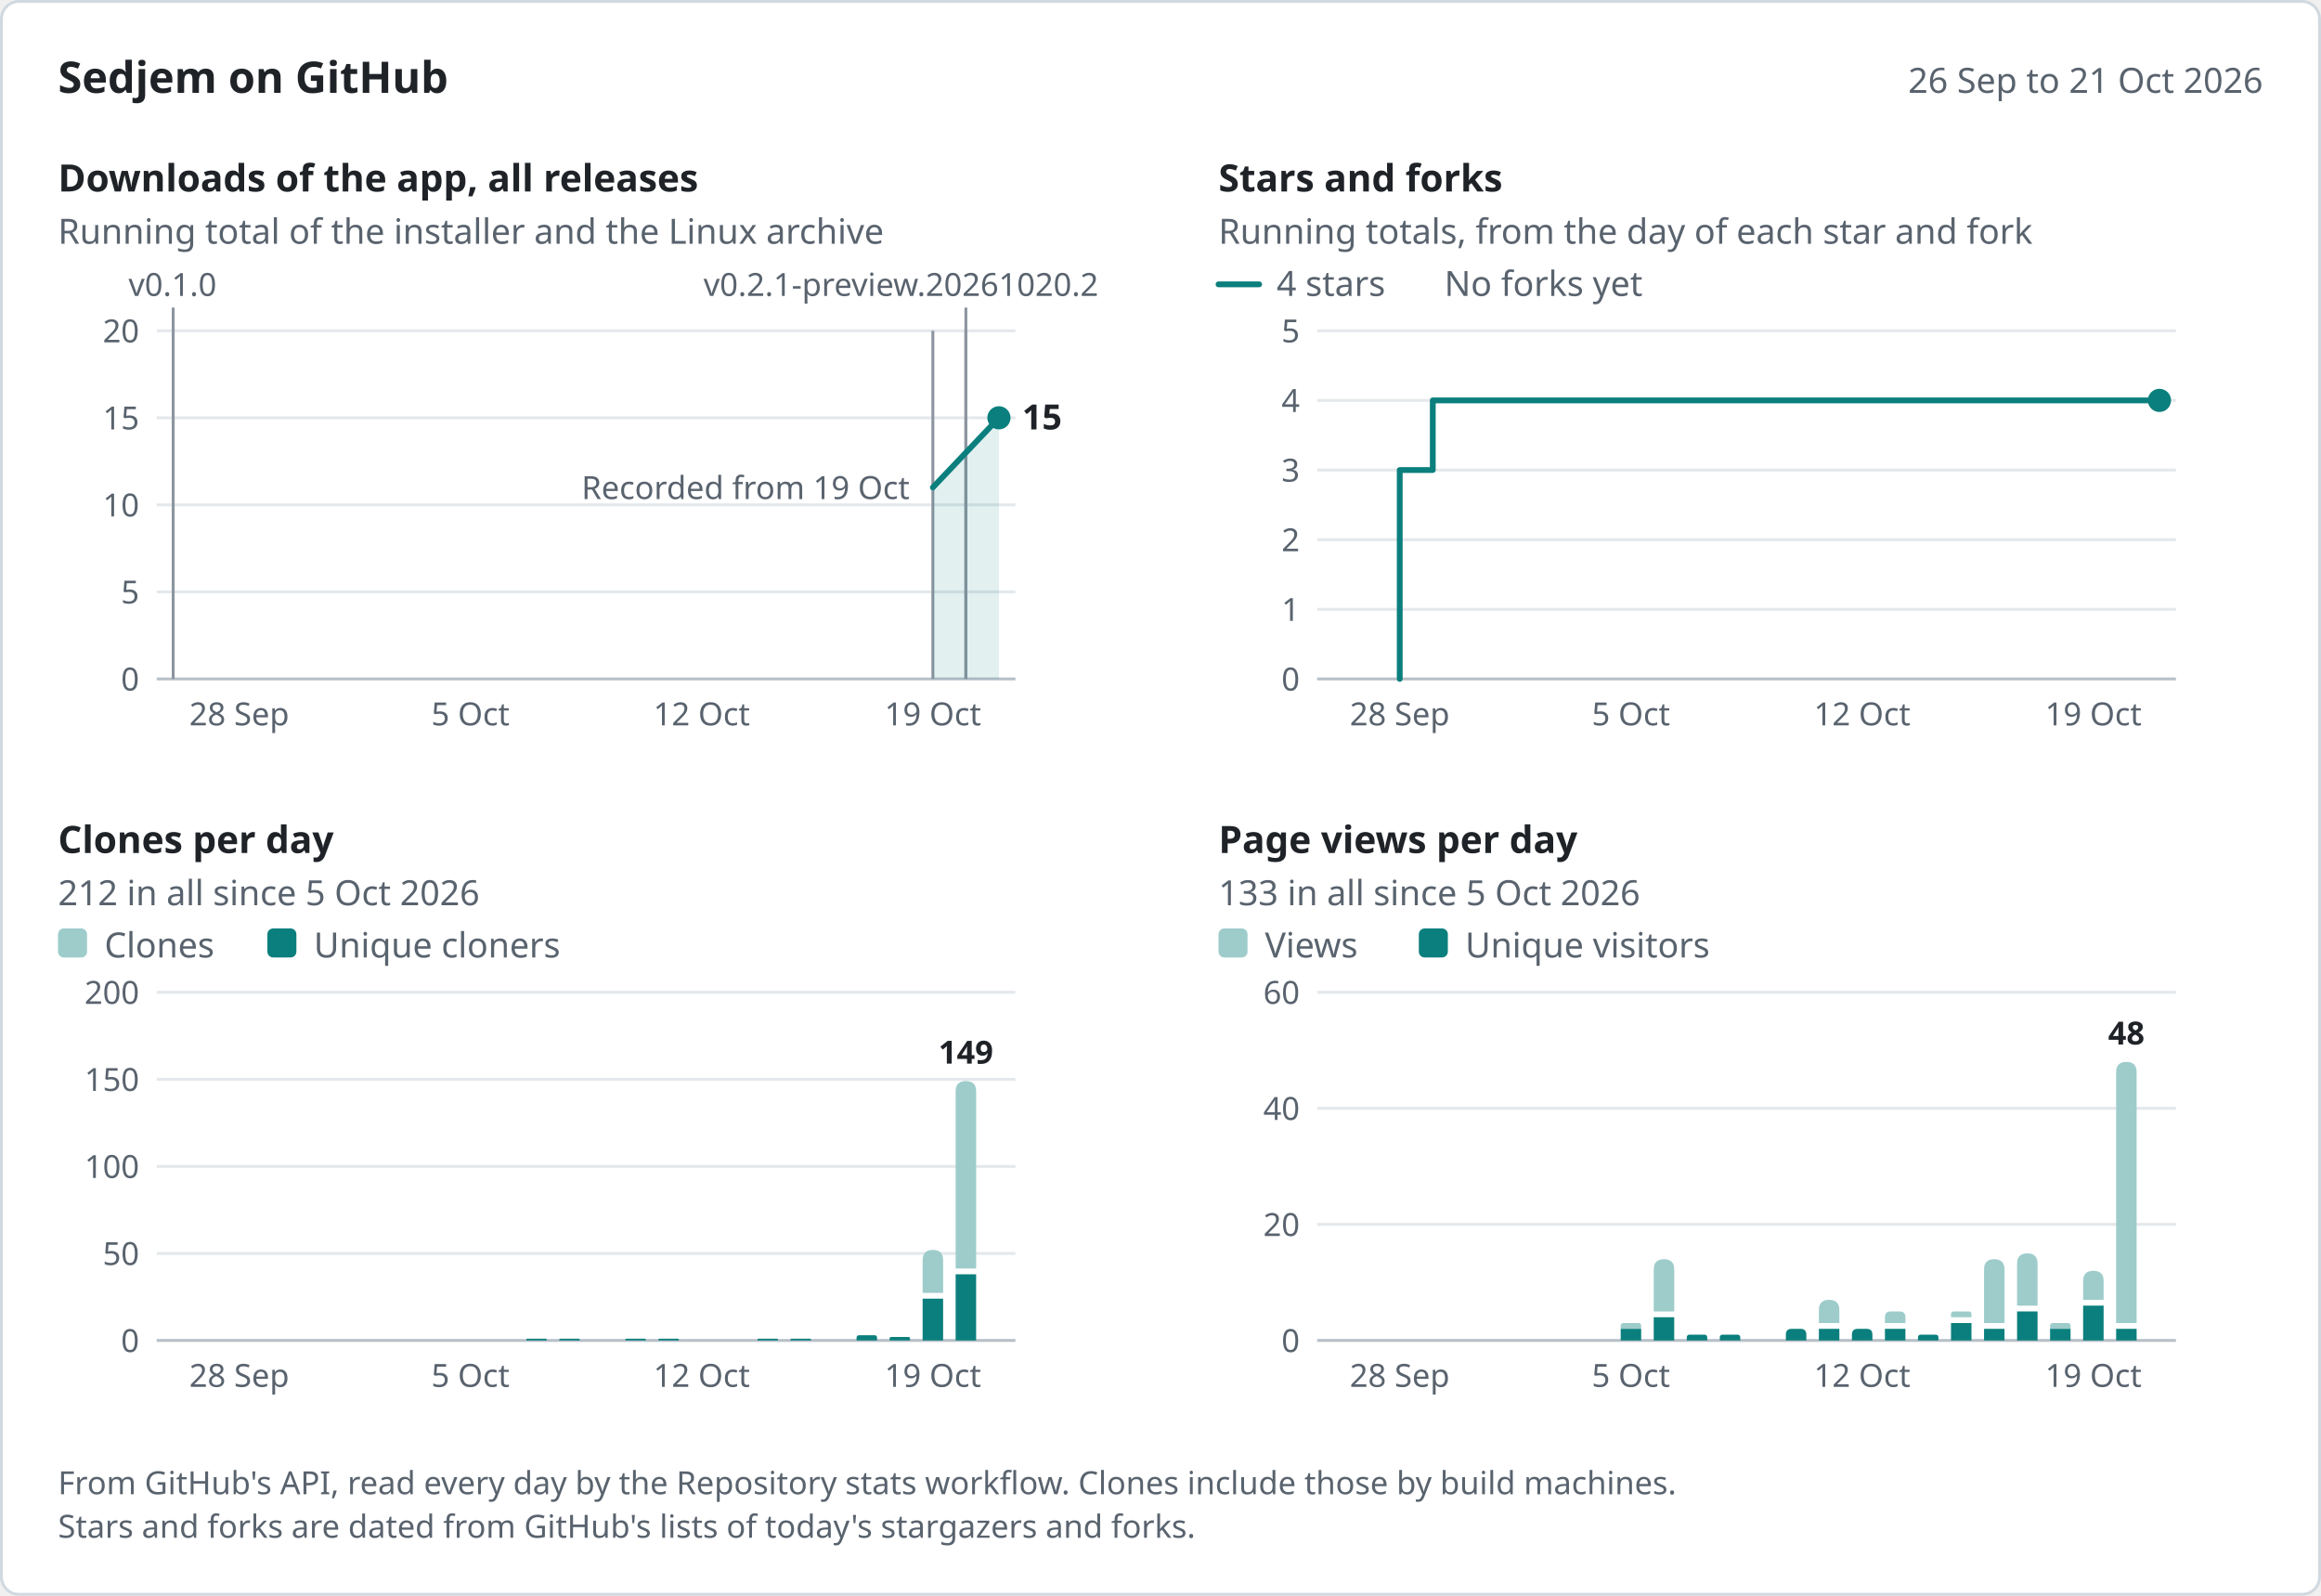
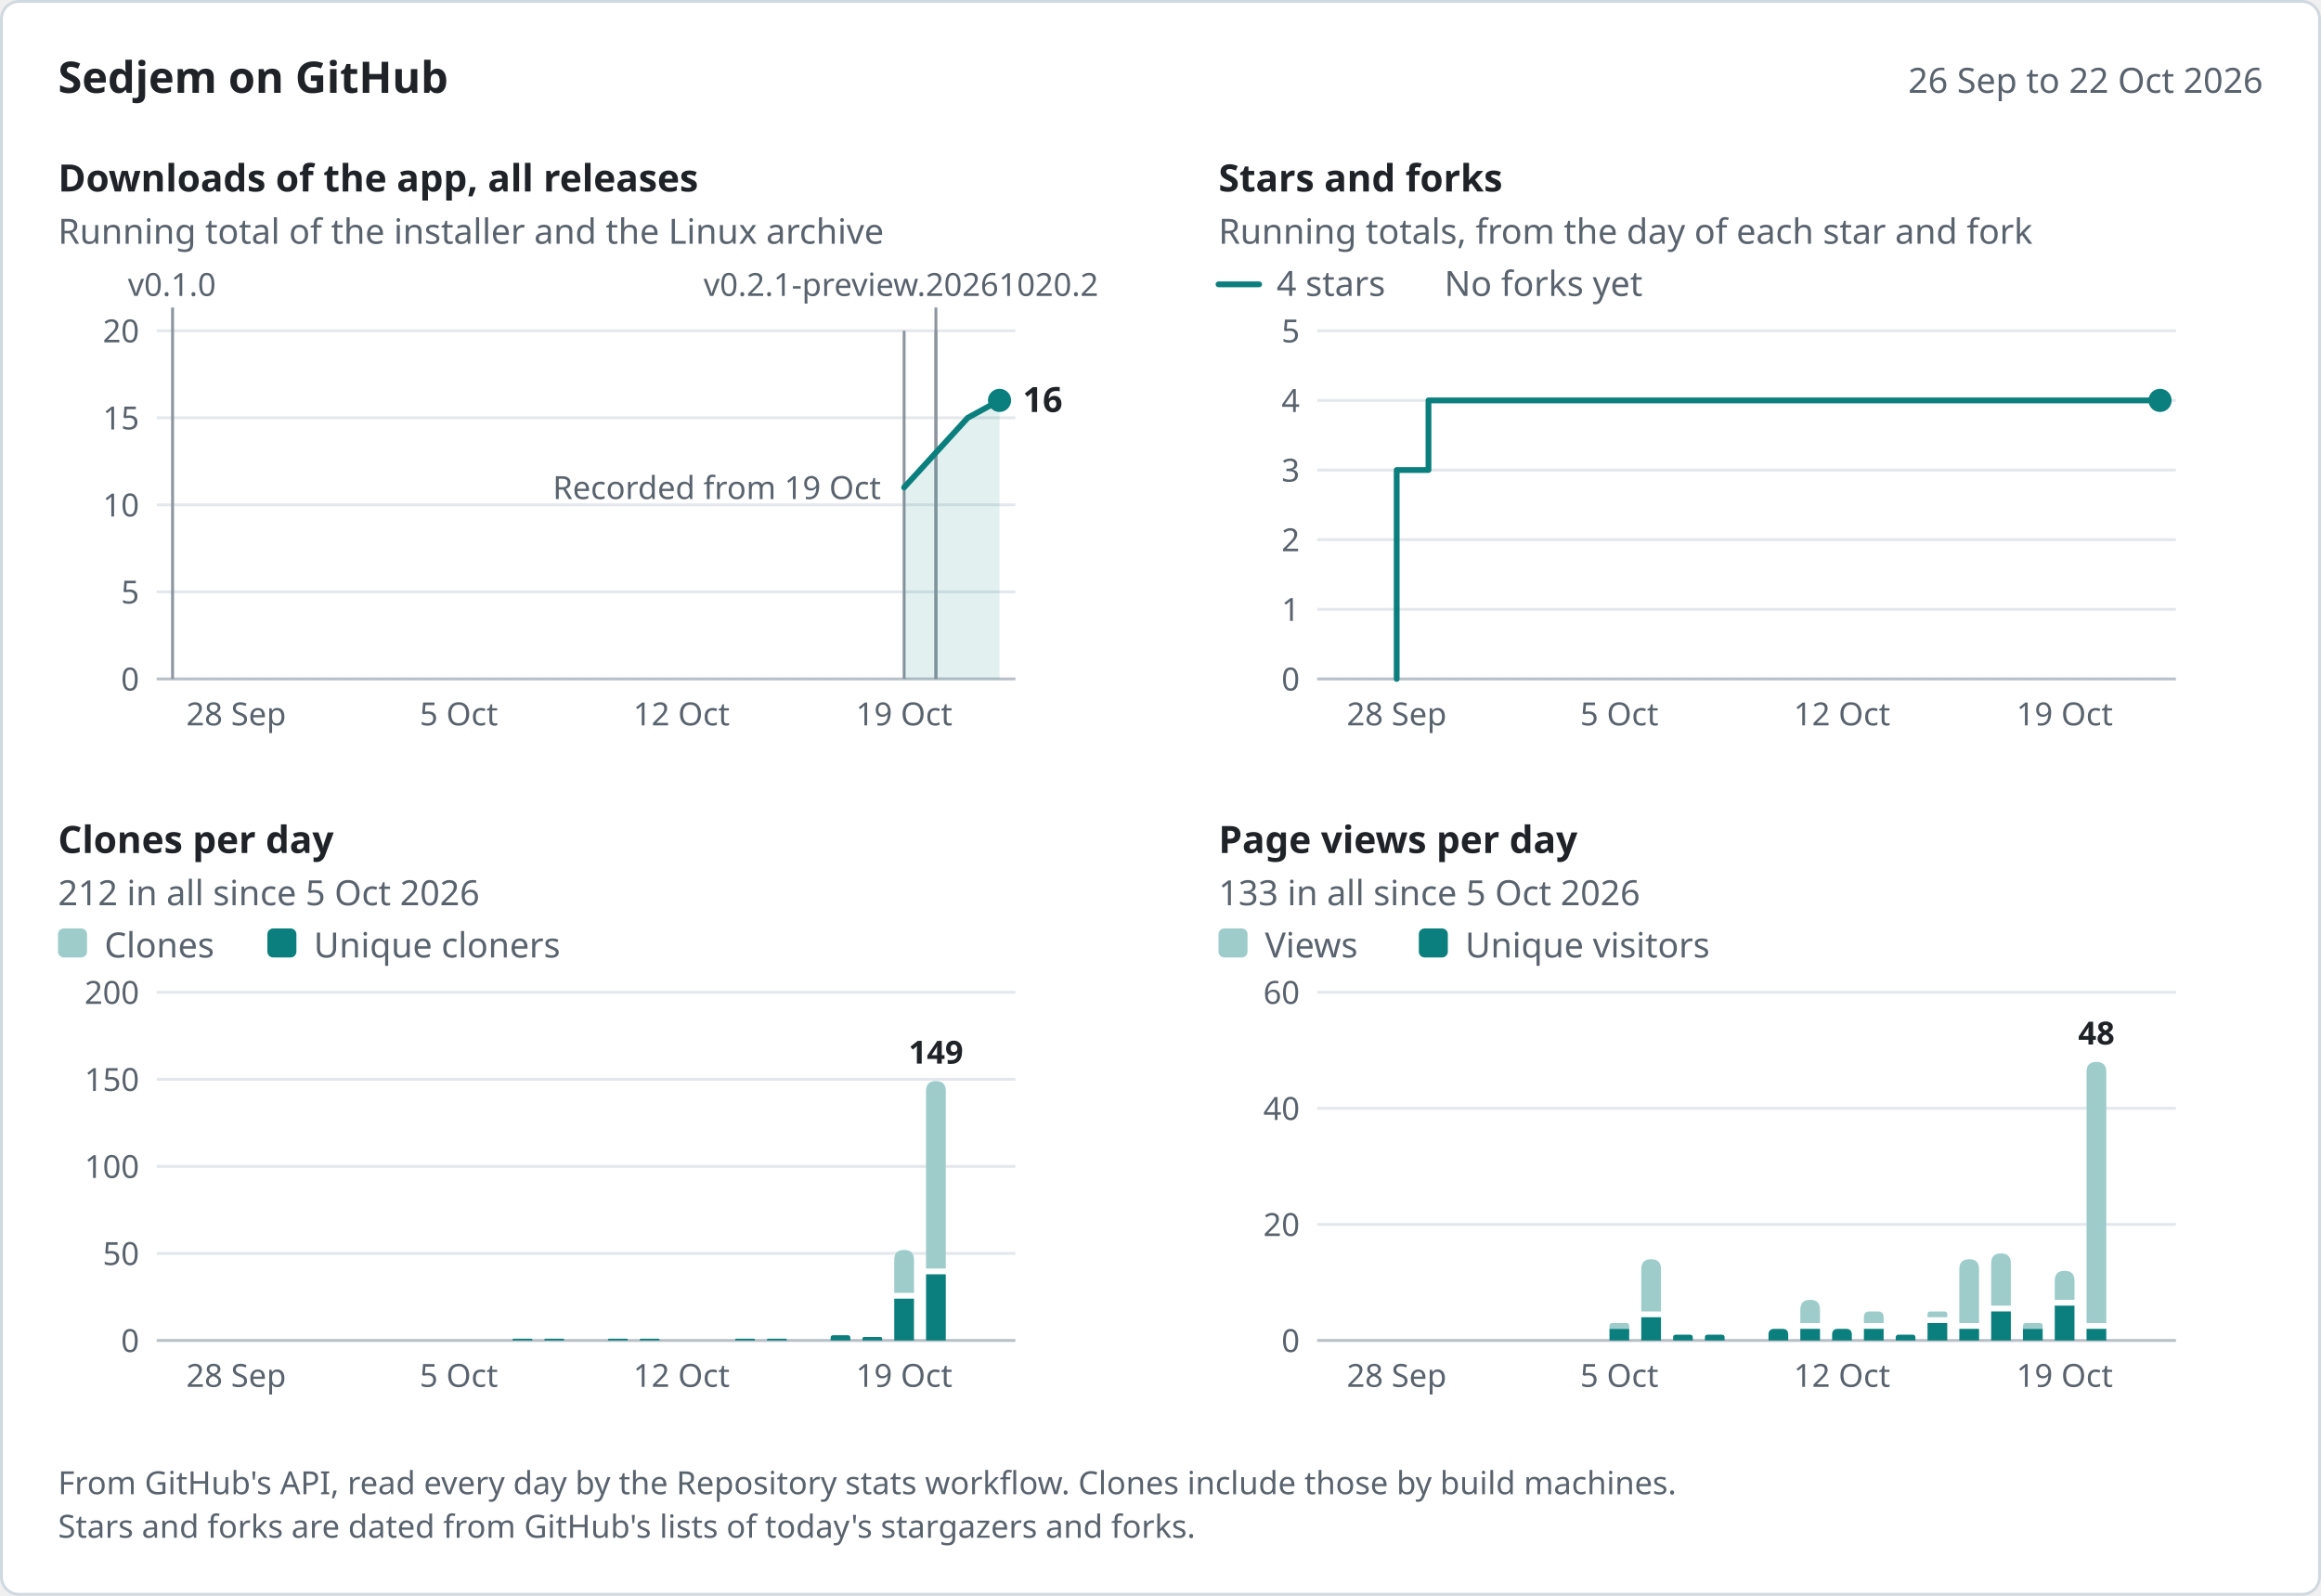
<svg xmlns="http://www.w3.org/2000/svg" width="800" height="550" viewBox="0 0 800 550" role="img" aria-labelledby="title desc" font-family="system-ui, -apple-system, &quot;Segoe UI&quot;, &quot;Noto Sans&quot;, Helvetica, Arial, sans-serif">
  <rect x="0.5" y="0.5" width="799" height="549" rx="6" fill="#ffffff" stroke="#d1d9e0" />
  <text x="20" y="32" font-size="15" fill="#1f2328" font-weight="600">Sedjem on GitHub</text>
-   <text x="780" y="32" font-size="12" fill="#59636e" text-anchor="end">26 Sep to 21 Oct 2026</text>
-   <g data-panel="downloads" data-x="2026-09-26 2026-10-21 59.69 11.38" data-y="20 234 114">
+   <text x="780" y="32" font-size="12" fill="#59636e" text-anchor="end">26 Sep to 22 Oct 2026</text>
+   <g data-panel="downloads" data-x="2026-09-26 2026-10-22 59.48 10.96" data-y="20 234 114">
    <text x="20" y="66" font-size="13" fill="#1f2328" font-weight="600">Downloads of the app, all releases</text>
    <text x="20" y="84" font-size="12" fill="#59636e">Running total of the installer and the Linux archive</text>
    <line x1="54" y1="204" x2="350" y2="204" stroke="#e4e8ec" />
    <text x="48" y="208" font-size="11" fill="#59636e" text-anchor="end">5</text>
    <line x1="54" y1="174" x2="350" y2="174" stroke="#e4e8ec" />
    <text x="48" y="178" font-size="11" fill="#59636e" text-anchor="end">10</text>
    <line x1="54" y1="144" x2="350" y2="144" stroke="#e4e8ec" />
    <text x="48" y="148" font-size="11" fill="#59636e" text-anchor="end">15</text>
    <line x1="54" y1="114" x2="350" y2="114" stroke="#e4e8ec" />
    <text x="48" y="118" font-size="11" fill="#59636e" text-anchor="end">20</text>
    <line x1="54" y1="234" x2="350" y2="234" stroke="#b8c0c8" />
    <text x="48" y="238" font-size="11" fill="#59636e" text-anchor="end">0</text>
-     <text x="82.46" y="250" font-size="11" fill="#59636e" text-anchor="middle">28 Sep</text>
-     <text x="162.15" y="250" font-size="11" fill="#59636e" text-anchor="middle">5 Oct</text>
-     <text x="241.85" y="250" font-size="11" fill="#59636e" text-anchor="middle">12 Oct</text>
-     <text x="321.54" y="250" font-size="11" fill="#59636e" text-anchor="middle">19 Oct</text>
+     <text x="81.41" y="250" font-size="11" fill="#59636e" text-anchor="middle">28 Sep</text>
+     <text x="158.15" y="250" font-size="11" fill="#59636e" text-anchor="middle">5 Oct</text>
+     <text x="234.89" y="250" font-size="11" fill="#59636e" text-anchor="middle">12 Oct</text>
+     <text x="311.63" y="250" font-size="11" fill="#59636e" text-anchor="middle">19 Oct</text>
    <g data-release="v0.2.1-preview.20261020.2" data-date="2026-10-20">
-       <line x1="332.92" y1="106" x2="332.92" y2="234" stroke="#8c959f" />
+       <line x1="322.59" y1="106" x2="322.59" y2="234" stroke="#8c959f" />
      <text x="242.5" y="102" font-size="11" fill="#59636e">v0.2.1-preview.20261020.2</text>
    </g>
    <g data-release="v0.2.1-preview.20261020" data-date="2026-10-20">
-       <line x1="332.92" y1="114" x2="332.92" y2="234" stroke="#8c959f" />
+       <line x1="322.59" y1="114" x2="322.59" y2="234" stroke="#8c959f" />
    </g>
    <g data-release="v0.2.0" data-date="2026-10-19">
-       <line x1="321.54" y1="114" x2="321.54" y2="234" stroke="#8c959f" />
+       <line x1="311.63" y1="114" x2="311.63" y2="234" stroke="#8c959f" />
    </g>
    <g data-release="v0.1.0" data-date="2026-09-26">
-       <line x1="59.69" y1="106" x2="59.69" y2="234" stroke="#8c959f" />
-       <text x="44.29" y="102" font-size="11" fill="#59636e">v0.1.0</text>
-     </g>
-     <text x="313.54" y="172" font-size="11" fill="#59636e" text-anchor="end" data-note="downloads">Recorded from 19 Oct</text>
-     <path d="M321.54,168 L332.92,156 L344.31,144 L344.31,234 L321.54,234 Z" fill="#0b7f7d" fill-opacity="0.12" />
-     <path d="M321.54,168 L332.92,156 L344.31,144" fill="none" stroke="#0b7f7d" stroke-width="2" stroke-linejoin="round" stroke-linecap="round" data-series="downloads" data-points="2026-10-19:11 2026-10-20:13 2026-10-21:15" />
-     <circle cx="344.31" cy="144" r="4" fill="#0b7f7d" />
-     <text x="352.31" y="148" font-size="12" fill="#1f2328" font-weight="600" data-label="downloads">15</text>
-   </g>
-   <g data-panel="stars" data-x="2026-09-26 2026-10-21 459.69 11.38" data-y="5 234 114">
+       <line x1="59.48" y1="106" x2="59.48" y2="234" stroke="#8c959f" />
+       <text x="44.08" y="102" font-size="11" fill="#59636e">v0.1.0</text>
+     </g>
+     <text x="303.63" y="172" font-size="11" fill="#59636e" text-anchor="end" data-note="downloads">Recorded from 19 Oct</text>
+     <path d="M311.63,168 L322.59,156 L333.56,144 L344.52,138 L344.52,234 L311.63,234 Z" fill="#0b7f7d" fill-opacity="0.12" />
+     <path d="M311.63,168 L322.59,156 L333.56,144 L344.52,138" fill="none" stroke="#0b7f7d" stroke-width="2" stroke-linejoin="round" stroke-linecap="round" data-series="downloads" data-points="2026-10-19:11 2026-10-20:13 2026-10-21:15 2026-10-22:16" />
+     <circle cx="344.52" cy="138" r="4" fill="#0b7f7d" />
+     <text x="352.52" y="142" font-size="12" fill="#1f2328" font-weight="600" data-label="downloads">16</text>
+   </g>
+   <g data-panel="stars" data-x="2026-09-26 2026-10-22 459.48 10.96" data-y="5 234 114">
    <text x="420" y="66" font-size="13" fill="#1f2328" font-weight="600">Stars and forks</text>
    <text x="420" y="84" font-size="12" fill="#59636e">Running totals, from the day of each star and fork</text>
    <line x1="454" y1="210" x2="750" y2="210" stroke="#e4e8ec" />
    <text x="448" y="214" font-size="11" fill="#59636e" text-anchor="end">1</text>
    <line x1="454" y1="186" x2="750" y2="186" stroke="#e4e8ec" />
    <text x="448" y="190" font-size="11" fill="#59636e" text-anchor="end">2</text>
    <line x1="454" y1="162" x2="750" y2="162" stroke="#e4e8ec" />
    <text x="448" y="166" font-size="11" fill="#59636e" text-anchor="end">3</text>
    <line x1="454" y1="138" x2="750" y2="138" stroke="#e4e8ec" />
    <text x="448" y="142" font-size="11" fill="#59636e" text-anchor="end">4</text>
    <line x1="454" y1="114" x2="750" y2="114" stroke="#e4e8ec" />
    <text x="448" y="118" font-size="11" fill="#59636e" text-anchor="end">5</text>
    <line x1="454" y1="234" x2="750" y2="234" stroke="#b8c0c8" />
    <text x="448" y="238" font-size="11" fill="#59636e" text-anchor="end">0</text>
-     <text x="482.46" y="250" font-size="11" fill="#59636e" text-anchor="middle">28 Sep</text>
-     <text x="562.15" y="250" font-size="11" fill="#59636e" text-anchor="middle">5 Oct</text>
-     <text x="641.85" y="250" font-size="11" fill="#59636e" text-anchor="middle">12 Oct</text>
-     <text x="721.54" y="250" font-size="11" fill="#59636e" text-anchor="middle">19 Oct</text>
+     <text x="481.41" y="250" font-size="11" fill="#59636e" text-anchor="middle">28 Sep</text>
+     <text x="558.15" y="250" font-size="11" fill="#59636e" text-anchor="middle">5 Oct</text>
+     <text x="634.89" y="250" font-size="11" fill="#59636e" text-anchor="middle">12 Oct</text>
+     <text x="711.63" y="250" font-size="11" fill="#59636e" text-anchor="middle">19 Oct</text>
    <line x1="420" y1="98" x2="434" y2="98" stroke="#0b7f7d" stroke-width="2" stroke-linecap="round" />
    <text x="440" y="102" font-size="12" fill="#59636e">4 stars</text>
    <text x="497.84" y="102" font-size="12" fill="#59636e">No forks yet</text>
-     <path d="M482.46,234 L482.46,162 L493.85,162 L493.85,138 L744.31,138 L744.31,138" fill="none" stroke="#0b7f7d" stroke-width="2" stroke-linejoin="round" stroke-linecap="round" data-series="stars" data-points="2026-09-28:3 2026-09-29:4 2026-10-21:4" />
-     <circle cx="744.31" cy="138" r="4" fill="#0b7f7d" />
-   </g>
-   <g data-panel="clones" data-x="2026-09-26 2026-10-21 59.69 11.38" data-y="200 462 342">
+     <path d="M481.41,234 L481.41,162 L492.37,162 L492.37,138 L744.52,138 L744.52,138" fill="none" stroke="#0b7f7d" stroke-width="2" stroke-linejoin="round" stroke-linecap="round" data-series="stars" data-points="2026-09-28:3 2026-09-29:4 2026-10-22:4" />
+     <circle cx="744.52" cy="138" r="4" fill="#0b7f7d" />
+   </g>
+   <g data-panel="clones" data-x="2026-09-26 2026-10-22 59.48 10.96" data-y="200 462 342">
    <text x="20" y="294" font-size="13" fill="#1f2328" font-weight="600">Clones per day</text>
    <text x="20" y="312" font-size="12" fill="#59636e">212 in all since 5 Oct 2026</text>
    <line x1="54" y1="432" x2="350" y2="432" stroke="#e4e8ec" />
    <text x="48" y="436" font-size="11" fill="#59636e" text-anchor="end">50</text>
    <line x1="54" y1="402" x2="350" y2="402" stroke="#e4e8ec" />
    <text x="48" y="406" font-size="11" fill="#59636e" text-anchor="end">100</text>
    <line x1="54" y1="372" x2="350" y2="372" stroke="#e4e8ec" />
    <text x="48" y="376" font-size="11" fill="#59636e" text-anchor="end">150</text>
    <line x1="54" y1="342" x2="350" y2="342" stroke="#e4e8ec" />
    <text x="48" y="346" font-size="11" fill="#59636e" text-anchor="end">200</text>
    <line x1="54" y1="462" x2="350" y2="462" stroke="#b8c0c8" />
    <text x="48" y="466" font-size="11" fill="#59636e" text-anchor="end">0</text>
-     <text x="82.46" y="478" font-size="11" fill="#59636e" text-anchor="middle">28 Sep</text>
-     <text x="162.15" y="478" font-size="11" fill="#59636e" text-anchor="middle">5 Oct</text>
-     <text x="241.85" y="478" font-size="11" fill="#59636e" text-anchor="middle">12 Oct</text>
-     <text x="321.54" y="478" font-size="11" fill="#59636e" text-anchor="middle">19 Oct</text>
+     <text x="81.41" y="478" font-size="11" fill="#59636e" text-anchor="middle">28 Sep</text>
+     <text x="158.15" y="478" font-size="11" fill="#59636e" text-anchor="middle">5 Oct</text>
+     <text x="234.89" y="478" font-size="11" fill="#59636e" text-anchor="middle">12 Oct</text>
+     <text x="311.63" y="478" font-size="11" fill="#59636e" text-anchor="middle">19 Oct</text>
    <rect x="20" y="320" width="10" height="10" rx="2" fill="#9dcccb" />
    <text x="36" y="330" font-size="12" fill="#59636e">Clones</text>
    <rect x="92.16" y="320" width="10" height="10" rx="2" fill="#0b7f7d" />
    <text x="108.16" y="330" font-size="12" fill="#59636e">Unique cloners</text>
    <g data-date="2026-10-07" data-count="1" data-unique="1">
-       <path d="M181.39,462 L181.39,461.7 Q181.39,461.4 181.69,461.4 L188.15,461.4 Q188.45,461.4 188.45,461.7 L188.45,462 Z" fill="#0b7f7d" />
+       <path d="M176.68,462 L176.68,461.7 Q176.68,461.4 176.98,461.4 L183.17,461.4 Q183.47,461.4 183.47,461.7 L183.47,462 Z" fill="#0b7f7d" />
    </g>
    <g data-date="2026-10-08" data-count="1" data-unique="1">
-       <path d="M192.78,462 L192.78,461.7 Q192.78,461.4 193.08,461.4 L199.54,461.4 Q199.84,461.4 199.84,461.7 L199.84,462 Z" fill="#0b7f7d" />
+       <path d="M187.64,462 L187.64,461.7 Q187.64,461.4 187.94,461.4 L194.14,461.4 Q194.44,461.4 194.44,461.7 L194.44,462 Z" fill="#0b7f7d" />
    </g>
    <g data-date="2026-10-10" data-count="1" data-unique="1">
-       <path d="M215.55,462 L215.55,461.7 Q215.55,461.4 215.85,461.4 L222.31,461.4 Q222.61,461.4 222.61,461.7 L222.61,462 Z" fill="#0b7f7d" />
+       <path d="M209.56,462 L209.56,461.7 Q209.56,461.4 209.86,461.4 L216.06,461.4 Q216.36,461.4 216.36,461.7 L216.36,462 Z" fill="#0b7f7d" />
    </g>
    <g data-date="2026-10-11" data-count="1" data-unique="1">
-       <path d="M226.93,462 L226.93,461.7 Q226.93,461.4 227.23,461.4 L233.69,461.4 Q233.99,461.4 233.99,461.7 L233.99,462 Z" fill="#0b7f7d" />
+       <path d="M220.53,462 L220.53,461.7 Q220.53,461.4 220.83,461.4 L227.02,461.4 Q227.32,461.4 227.32,461.7 L227.32,462 Z" fill="#0b7f7d" />
    </g>
    <g data-date="2026-10-14" data-count="1" data-unique="1">
-       <path d="M261.09,462 L261.09,461.7 Q261.09,461.4 261.39,461.4 L267.84,461.4 Q268.14,461.4 268.14,461.7 L268.14,462 Z" fill="#0b7f7d" />
+       <path d="M253.42,462 L253.42,461.7 Q253.42,461.4 253.72,461.4 L259.91,461.4 Q260.21,461.4 260.21,461.7 L260.21,462 Z" fill="#0b7f7d" />
    </g>
    <g data-date="2026-10-15" data-count="1" data-unique="1">
-       <path d="M272.47,462 L272.47,461.7 Q272.47,461.4 272.77,461.4 L279.23,461.4 Q279.53,461.4 279.53,461.7 L279.53,462 Z" fill="#0b7f7d" />
+       <path d="M264.38,462 L264.38,461.7 Q264.38,461.4 264.68,461.4 L270.88,461.4 Q271.18,461.4 271.18,461.7 L271.18,462 Z" fill="#0b7f7d" />
    </g>
    <g data-date="2026-10-17" data-count="3" data-unique="3">
-       <path d="M295.24,462 L295.24,461.1 Q295.24,460.2 296.14,460.2 L301.4,460.2 Q302.3,460.2 302.3,461.1 L302.3,462 Z" fill="#0b7f7d" />
+       <path d="M286.31,462 L286.31,461.1 Q286.31,460.2 287.21,460.2 L292.2,460.2 Q293.1,460.2 293.1,461.1 L293.1,462 Z" fill="#0b7f7d" />
    </g>
    <g data-date="2026-10-18" data-count="2" data-unique="2">
-       <path d="M306.62,462 L306.62,461.4 Q306.62,460.8 307.22,460.8 L313.08,460.8 Q313.68,460.8 313.68,461.4 L313.68,462 Z" fill="#0b7f7d" />
+       <path d="M297.27,462 L297.27,461.4 Q297.27,460.8 297.87,460.8 L303.47,460.8 Q304.07,460.8 304.07,461.4 L304.07,462 Z" fill="#0b7f7d" />
    </g>
    <g data-date="2026-10-19" data-count="52" data-unique="24">
-       <path d="M318.01,445.6 L318.01,434.33 Q318.01,430.8 321.54,430.8 L321.54,430.8 Q325.07,430.8 325.07,434.33 L325.07,445.6 Z" fill="#9dcccb" />
-       <path d="M318.01,462 L318.01,447.6 L325.07,447.6 L325.07,462 Z" fill="#0b7f7d" />
+       <path d="M308.23,445.6 L308.23,434.2 Q308.23,430.8 311.63,430.8 L311.63,430.8 Q315.03,430.8 315.03,434.2 L315.03,445.6 Z" fill="#9dcccb" />
+       <path d="M308.23,462 L308.23,447.6 L315.03,447.6 L315.03,462 Z" fill="#0b7f7d" />
    </g>
    <g data-date="2026-10-20" data-count="149" data-unique="38">
-       <path d="M329.39,437.2 L329.39,376.13 Q329.39,372.6 332.92,372.6 L332.92,372.6 Q336.45,372.6 336.45,376.13 L336.45,437.2 Z" fill="#9dcccb" />
-       <path d="M329.39,462 L329.39,439.2 L336.45,439.2 L336.45,462 Z" fill="#0b7f7d" />
-     </g>
-     <text x="332.92" y="366.6" font-size="11" fill="#1f2328" text-anchor="middle" font-weight="600" data-label="most">149</text>
-   </g>
-   <g data-panel="views" data-x="2026-09-26 2026-10-21 459.69 11.38" data-y="60 462 342">
+       <path d="M319.19,437.2 L319.19,376 Q319.19,372.6 322.59,372.6 L322.59,372.6 Q325.99,372.6 325.99,376 L325.99,437.2 Z" fill="#9dcccb" />
+       <path d="M319.19,462 L319.19,439.2 L325.99,439.2 L325.99,462 Z" fill="#0b7f7d" />
+     </g>
+     <text x="322.59" y="366.6" font-size="11" fill="#1f2328" text-anchor="middle" font-weight="600" data-label="most">149</text>
+   </g>
+   <g data-panel="views" data-x="2026-09-26 2026-10-22 459.48 10.96" data-y="60 462 342">
    <text x="420" y="294" font-size="13" fill="#1f2328" font-weight="600">Page views per day</text>
    <text x="420" y="312" font-size="12" fill="#59636e">133 in all since 5 Oct 2026</text>
    <line x1="454" y1="422" x2="750" y2="422" stroke="#e4e8ec" />
    <text x="448" y="426" font-size="11" fill="#59636e" text-anchor="end">20</text>
    <line x1="454" y1="382" x2="750" y2="382" stroke="#e4e8ec" />
    <text x="448" y="386" font-size="11" fill="#59636e" text-anchor="end">40</text>
    <line x1="454" y1="342" x2="750" y2="342" stroke="#e4e8ec" />
    <text x="448" y="346" font-size="11" fill="#59636e" text-anchor="end">60</text>
    <line x1="454" y1="462" x2="750" y2="462" stroke="#b8c0c8" />
    <text x="448" y="466" font-size="11" fill="#59636e" text-anchor="end">0</text>
-     <text x="482.46" y="478" font-size="11" fill="#59636e" text-anchor="middle">28 Sep</text>
-     <text x="562.15" y="478" font-size="11" fill="#59636e" text-anchor="middle">5 Oct</text>
-     <text x="641.85" y="478" font-size="11" fill="#59636e" text-anchor="middle">12 Oct</text>
-     <text x="721.54" y="478" font-size="11" fill="#59636e" text-anchor="middle">19 Oct</text>
+     <text x="481.41" y="478" font-size="11" fill="#59636e" text-anchor="middle">28 Sep</text>
+     <text x="558.15" y="478" font-size="11" fill="#59636e" text-anchor="middle">5 Oct</text>
+     <text x="634.89" y="478" font-size="11" fill="#59636e" text-anchor="middle">12 Oct</text>
+     <text x="711.63" y="478" font-size="11" fill="#59636e" text-anchor="middle">19 Oct</text>
    <rect x="420" y="320" width="10" height="10" rx="2" fill="#9dcccb" />
    <text x="436" y="330" font-size="12" fill="#59636e">Views</text>
    <rect x="489.04" y="320" width="10" height="10" rx="2" fill="#0b7f7d" />
    <text x="505.04" y="330" font-size="12" fill="#59636e">Unique visitors</text>
    <g data-date="2026-10-05" data-count="3" data-unique="2">
-       <path d="M558.62,458 L558.62,457 Q558.62,456 559.62,456 L564.68,456 Q565.68,456 565.68,457 L565.68,458 Z" fill="#9dcccb" />
-       <path d="M558.62,462 L558.62,458 L565.68,458 L565.68,462 Z" fill="#0b7f7d" />
+       <path d="M554.75,458 L554.75,457 Q554.75,456 555.75,456 L560.55,456 Q561.55,456 561.55,457 L561.55,458 Z" fill="#9dcccb" />
+       <path d="M554.75,462 L554.75,458 L561.55,458 L561.55,462 Z" fill="#0b7f7d" />
    </g>
    <g data-date="2026-10-06" data-count="14" data-unique="4">
-       <path d="M570.01,452 L570.01,437.53 Q570.01,434 573.54,434 L573.54,434 Q577.07,434 577.07,437.53 L577.07,452 Z" fill="#9dcccb" />
-       <path d="M570.01,462 L570.01,454 L577.07,454 L577.07,462 Z" fill="#0b7f7d" />
+       <path d="M565.71,452 L565.71,437.4 Q565.71,434 569.11,434 L569.11,434 Q572.51,434 572.51,437.4 L572.51,452 Z" fill="#9dcccb" />
+       <path d="M565.71,462 L565.71,454 L572.51,454 L572.51,462 Z" fill="#0b7f7d" />
    </g>
    <g data-date="2026-10-07" data-count="1" data-unique="1">
-       <path d="M581.39,462 L581.39,461 Q581.39,460 582.39,460 L587.45,460 Q588.45,460 588.45,461 L588.45,462 Z" fill="#0b7f7d" />
+       <path d="M576.68,462 L576.68,461 Q576.68,460 577.68,460 L582.47,460 Q583.47,460 583.47,461 L583.47,462 Z" fill="#0b7f7d" />
    </g>
    <g data-date="2026-10-08" data-count="1" data-unique="1">
-       <path d="M592.78,462 L592.78,461 Q592.78,460 593.78,460 L598.84,460 Q599.84,460 599.84,461 L599.84,462 Z" fill="#0b7f7d" />
+       <path d="M587.64,462 L587.64,461 Q587.64,460 588.64,460 L593.44,460 Q594.44,460 594.44,461 L594.44,462 Z" fill="#0b7f7d" />
    </g>
    <g data-date="2026-10-10" data-count="2" data-unique="2">
-       <path d="M615.55,462 L615.55,460 Q615.55,458 617.55,458 L620.61,458 Q622.61,458 622.61,460 L622.61,462 Z" fill="#0b7f7d" />
+       <path d="M609.56,462 L609.56,460 Q609.56,458 611.56,458 L614.36,458 Q616.36,458 616.36,460 L616.36,462 Z" fill="#0b7f7d" />
    </g>
    <g data-date="2026-10-11" data-count="7" data-unique="2">
-       <path d="M626.93,456 L626.93,451.53 Q626.93,448 630.46,448 L630.46,448 Q633.99,448 633.99,451.53 L633.99,456 Z" fill="#9dcccb" />
-       <path d="M626.93,462 L626.93,458 L633.99,458 L633.99,462 Z" fill="#0b7f7d" />
+       <path d="M620.53,456 L620.53,451.4 Q620.53,448 623.93,448 L623.93,448 Q627.32,448 627.32,451.4 L627.32,456 Z" fill="#9dcccb" />
+       <path d="M620.53,462 L620.53,458 L627.32,458 L627.32,462 Z" fill="#0b7f7d" />
    </g>
    <g data-date="2026-10-12" data-count="2" data-unique="2">
-       <path d="M638.32,462 L638.32,460 Q638.32,458 640.32,458 L643.38,458 Q645.38,458 645.38,460 L645.38,462 Z" fill="#0b7f7d" />
+       <path d="M631.49,462 L631.49,460 Q631.49,458 633.49,458 L636.29,458 Q638.29,458 638.29,460 L638.29,462 Z" fill="#0b7f7d" />
    </g>
    <g data-date="2026-10-13" data-count="5" data-unique="2">
-       <path d="M649.7,456 L649.7,454 Q649.7,452 651.7,452 L654.76,452 Q656.76,452 656.76,454 L656.76,456 Z" fill="#9dcccb" />
-       <path d="M649.7,462 L649.7,458 L656.76,458 L656.76,462 Z" fill="#0b7f7d" />
+       <path d="M642.45,456 L642.45,454 Q642.45,452 644.45,452 L647.25,452 Q649.25,452 649.25,454 L649.25,456 Z" fill="#9dcccb" />
+       <path d="M642.45,462 L642.45,458 L649.25,458 L649.25,462 Z" fill="#0b7f7d" />
    </g>
    <g data-date="2026-10-14" data-count="1" data-unique="1">
-       <path d="M661.09,462 L661.09,461 Q661.09,460 662.09,460 L667.14,460 Q668.14,460 668.14,461 L668.14,462 Z" fill="#0b7f7d" />
+       <path d="M653.42,462 L653.42,461 Q653.42,460 654.42,460 L659.21,460 Q660.21,460 660.21,461 L660.21,462 Z" fill="#0b7f7d" />
    </g>
    <g data-date="2026-10-15" data-count="5" data-unique="3">
-       <path d="M672.47,454 L672.47,453 Q672.47,452 673.47,452 L678.53,452 Q679.53,452 679.53,453 L679.53,454 Z" fill="#9dcccb" />
-       <path d="M672.47,462 L672.47,456 L679.53,456 L679.53,462 Z" fill="#0b7f7d" />
+       <path d="M664.38,454 L664.38,453 Q664.38,452 665.38,452 L670.18,452 Q671.18,452 671.18,453 L671.18,454 Z" fill="#9dcccb" />
+       <path d="M664.38,462 L664.38,456 L671.18,456 L671.18,462 Z" fill="#0b7f7d" />
    </g>
    <g data-date="2026-10-16" data-count="14" data-unique="2">
-       <path d="M683.86,456 L683.86,437.53 Q683.86,434 687.38,434 L687.38,434 Q690.91,434 690.91,437.53 L690.91,456 Z" fill="#9dcccb" />
-       <path d="M683.86,462 L683.86,458 L690.91,458 L690.91,462 Z" fill="#0b7f7d" />
+       <path d="M675.34,456 L675.34,437.4 Q675.34,434 678.74,434 L678.74,434 Q682.14,434 682.14,437.4 L682.14,456 Z" fill="#9dcccb" />
+       <path d="M675.34,462 L675.34,458 L682.14,458 L682.14,462 Z" fill="#0b7f7d" />
    </g>
    <g data-date="2026-10-17" data-count="15" data-unique="5">
-       <path d="M695.24,450 L695.24,435.53 Q695.24,432 698.77,432 L698.77,432 Q702.3,432 702.3,435.53 L702.3,450 Z" fill="#9dcccb" />
-       <path d="M695.24,462 L695.24,452 L702.3,452 L702.3,462 Z" fill="#0b7f7d" />
+       <path d="M686.31,450 L686.31,435.4 Q686.31,432 689.7,432 L689.7,432 Q693.1,432 693.1,435.4 L693.1,450 Z" fill="#9dcccb" />
+       <path d="M686.31,462 L686.31,452 L693.1,452 L693.1,462 Z" fill="#0b7f7d" />
    </g>
    <g data-date="2026-10-18" data-count="3" data-unique="2">
-       <path d="M706.62,458 L706.62,457 Q706.62,456 707.62,456 L712.68,456 Q713.68,456 713.68,457 L713.68,458 Z" fill="#9dcccb" />
-       <path d="M706.62,462 L706.62,458 L713.68,458 L713.68,462 Z" fill="#0b7f7d" />
+       <path d="M697.27,458 L697.27,457 Q697.27,456 698.27,456 L703.07,456 Q704.07,456 704.07,457 L704.07,458 Z" fill="#9dcccb" />
+       <path d="M697.27,462 L697.27,458 L704.07,458 L704.07,462 Z" fill="#0b7f7d" />
    </g>
    <g data-date="2026-10-19" data-count="12" data-unique="6">
-       <path d="M718.01,448 L718.01,441.53 Q718.01,438 721.54,438 L721.54,438 Q725.07,438 725.07,441.53 L725.07,448 Z" fill="#9dcccb" />
-       <path d="M718.01,462 L718.01,450 L725.07,450 L725.07,462 Z" fill="#0b7f7d" />
+       <path d="M708.23,448 L708.23,441.4 Q708.23,438 711.63,438 L711.63,438 Q715.03,438 715.03,441.4 L715.03,448 Z" fill="#9dcccb" />
+       <path d="M708.23,462 L708.23,450 L715.03,450 L715.03,462 Z" fill="#0b7f7d" />
    </g>
    <g data-date="2026-10-20" data-count="48" data-unique="2">
-       <path d="M729.39,456 L729.39,369.53 Q729.39,366 732.92,366 L732.92,366 Q736.45,366 736.45,369.53 L736.45,456 Z" fill="#9dcccb" />
-       <path d="M729.39,462 L729.39,458 L736.45,458 L736.45,462 Z" fill="#0b7f7d" />
-     </g>
-     <text x="732.92" y="360" font-size="11" fill="#1f2328" text-anchor="middle" font-weight="600" data-label="most">48</text>
+       <path d="M719.19,456 L719.19,369.4 Q719.19,366 722.59,366 L722.59,366 Q725.99,366 725.99,369.4 L725.99,456 Z" fill="#9dcccb" />
+       <path d="M719.19,462 L719.19,458 L725.99,458 L725.99,462 Z" fill="#0b7f7d" />
+     </g>
+     <text x="722.59" y="360" font-size="11" fill="#1f2328" text-anchor="middle" font-weight="600" data-label="most">48</text>
  </g>
  <text x="20" y="515" font-size="11" fill="#59636e">From GitHub's API, read every day by the Repository stats workflow. Clones include those by build machines.</text>
  <text x="20" y="530" font-size="11" fill="#59636e">Stars and forks are dated from GitHub's lists of today's stargazers and forks.</text>
</svg>
